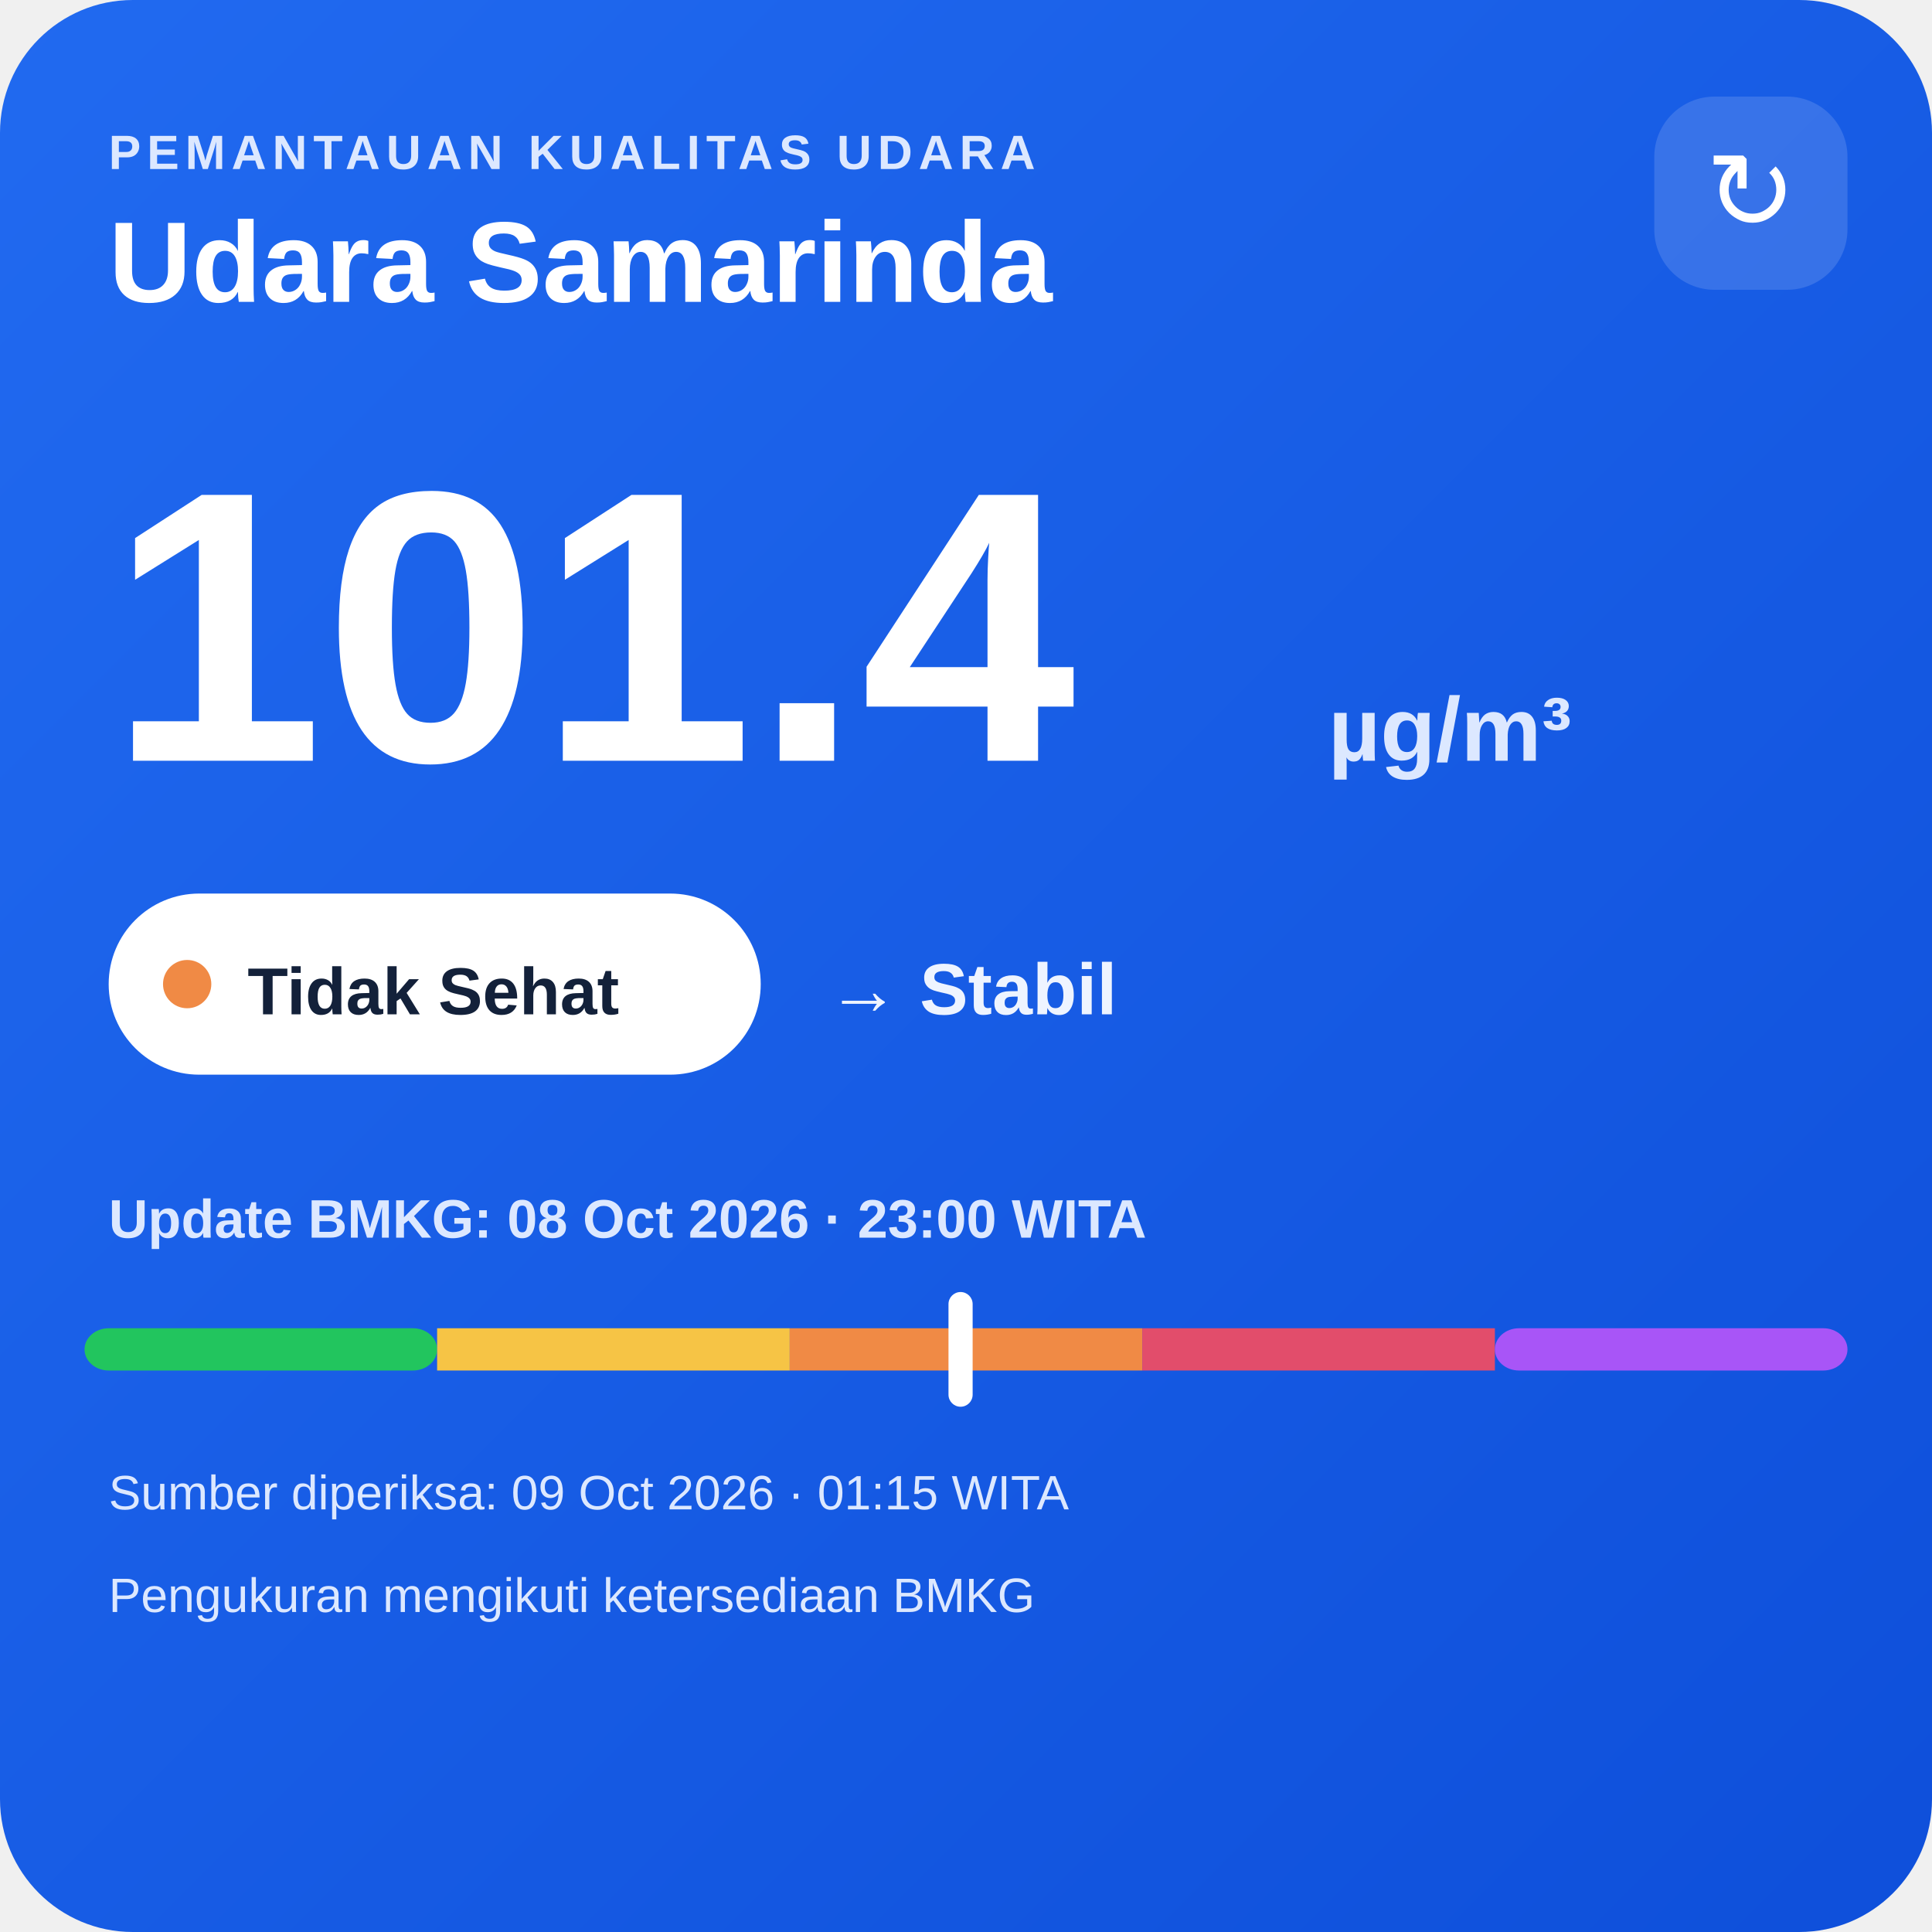
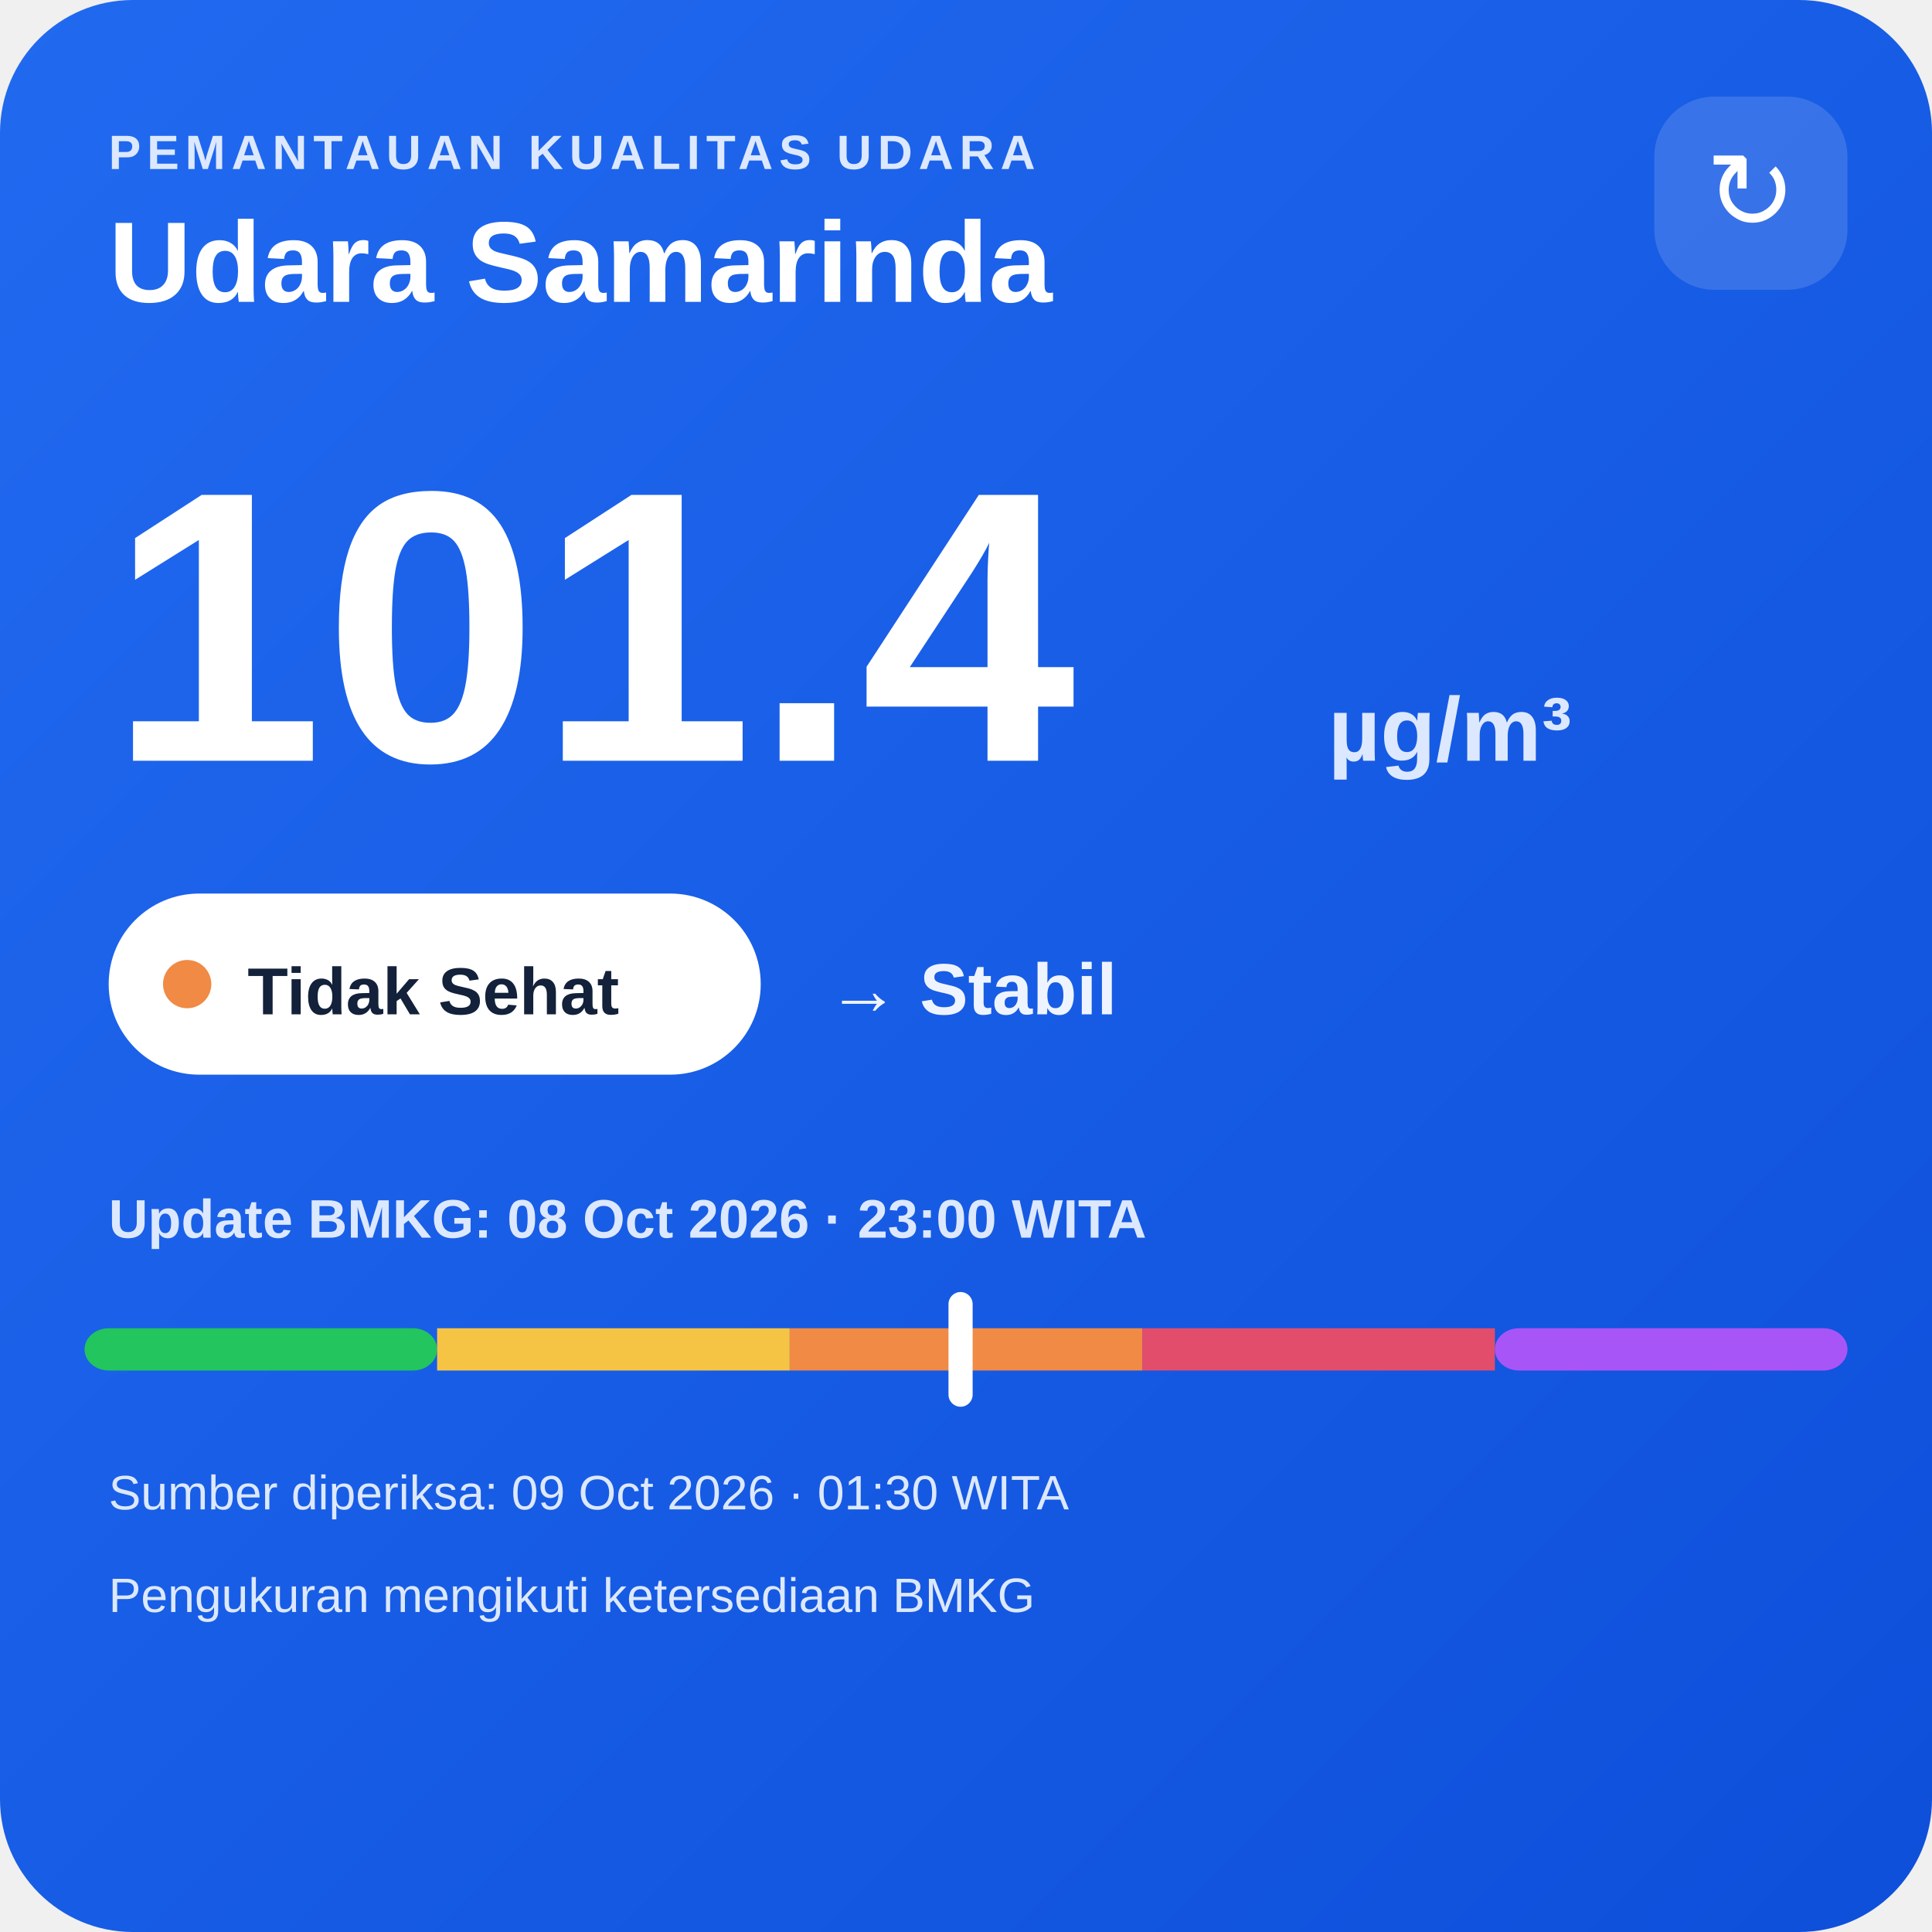
<svg xmlns="http://www.w3.org/2000/svg" width="320" height="320" viewBox="0 0 320 320">
  <defs>
    <linearGradient id="bg" x1="0" y1="0" x2="1" y2="1">
      <stop offset="0" stop-color="#216af0" />
      <stop offset="1" stop-color="#0e4fda" />
    </linearGradient>
  </defs>
  <rect width="320" height="320" rx="22" fill="url(#bg)" />
  <text x="18" y="28" fill="#dce8ff" font-family="Arial,sans-serif" font-size="8" font-weight="700" letter-spacing="1">PEMANTAUAN KUALITAS UDARA</text>
  <text x="18" y="50" fill="#ffffff" font-family="Arial,sans-serif" font-size="19" font-weight="700">Udara Samarinda</text>
  <rect x="274" y="16" width="32" height="32" rx="10" fill="#ffffff" fill-opacity=".14" />
  <text x="290" y="38" text-anchor="middle" fill="#ffffff" font-family="Arial,sans-serif" font-size="18">↻</text>
  <text x="18" y="126" fill="#ffffff" font-family="Arial,sans-serif" font-size="64" font-weight="800">101.4</text>
  <text x="220" y="126" fill="#dce8ff" font-family="Arial,sans-serif" font-size="15" font-weight="700">µg/m³</text>
  <rect x="18" y="148" width="108" height="30" rx="15" fill="#ffffff" />
  <circle cx="31" cy="163" r="4" fill="#f08a45" />
  <text x="41" y="168" fill="#13213a" font-family="Arial,sans-serif" font-size="11" font-weight="700">Tidak Sehat</text>
  <text x="137" y="168" fill="#eef4ff" font-family="Arial,sans-serif" font-size="12" font-weight="700">→ Stabil</text>
  <text x="18" y="205" fill="#dce8ff" font-family="Arial,sans-serif" font-size="9" font-weight="700">Update BMKG: 08 Oct 2026 · 23:00 WITA</text>
  <rect x="14" y="220" width="58.4" height="7" rx="4" fill="#22c55e" />
  <rect x="72.4" y="220" width="58.4" height="7" fill="#f6c445" />
  <rect x="130.8" y="220" width="58.4" height="7" fill="#f08a45" />
  <rect x="189.2" y="220" width="58.4" height="7" fill="#e24d6b" />
  <rect x="247.6" y="220" width="58.4" height="7" rx="4" fill="#a855f7" />
  <rect x="157.1" y="214" width="4" height="19" rx="2" fill="#ffffff" />
-   <text x="18" y="250" fill="#dce8ff" font-family="Arial,sans-serif" font-size="8">Sumber diperiksa: 09 Oct 2026 · 01:15 WITA</text>
+   <text x="18" y="250" fill="#dce8ff" font-family="Arial,sans-serif" font-size="8">Sumber diperiksa: 09 Oct 2026 · 01:30 WITA</text>
  <text x="18" y="267" fill="#dce8ff" font-family="Arial,sans-serif" font-size="8">Pengukuran mengikuti ketersediaan BMKG</text>
</svg>
